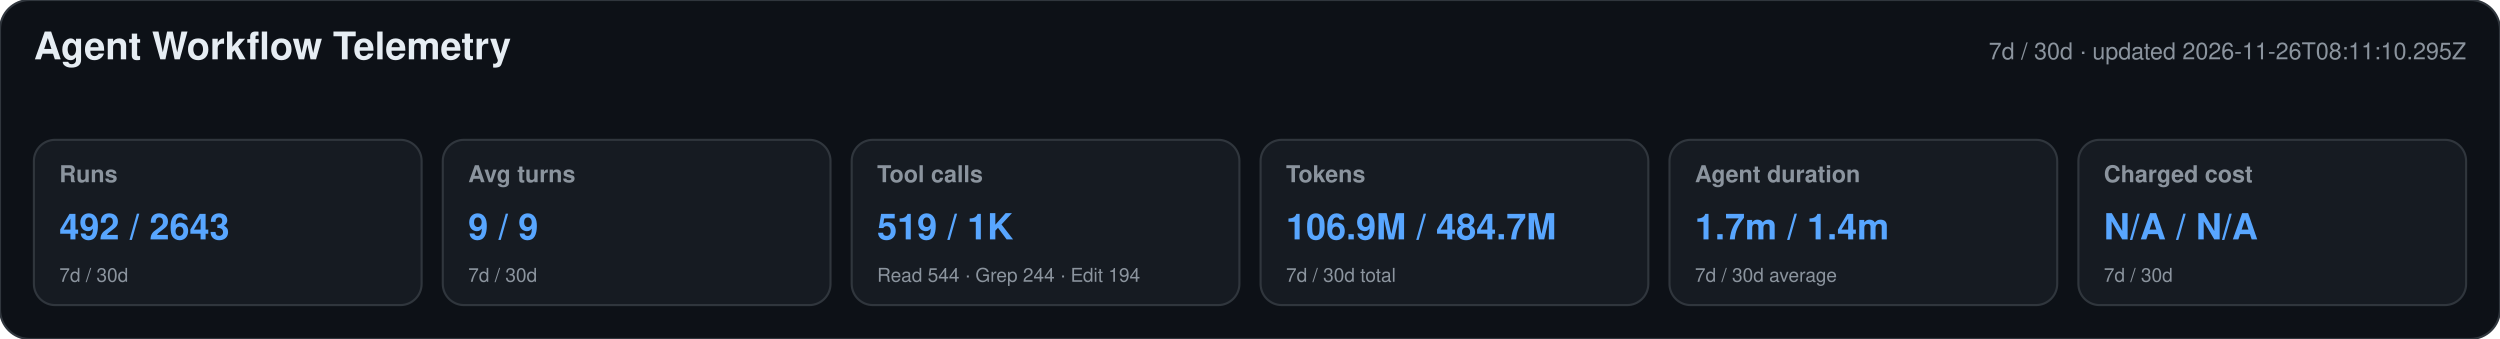
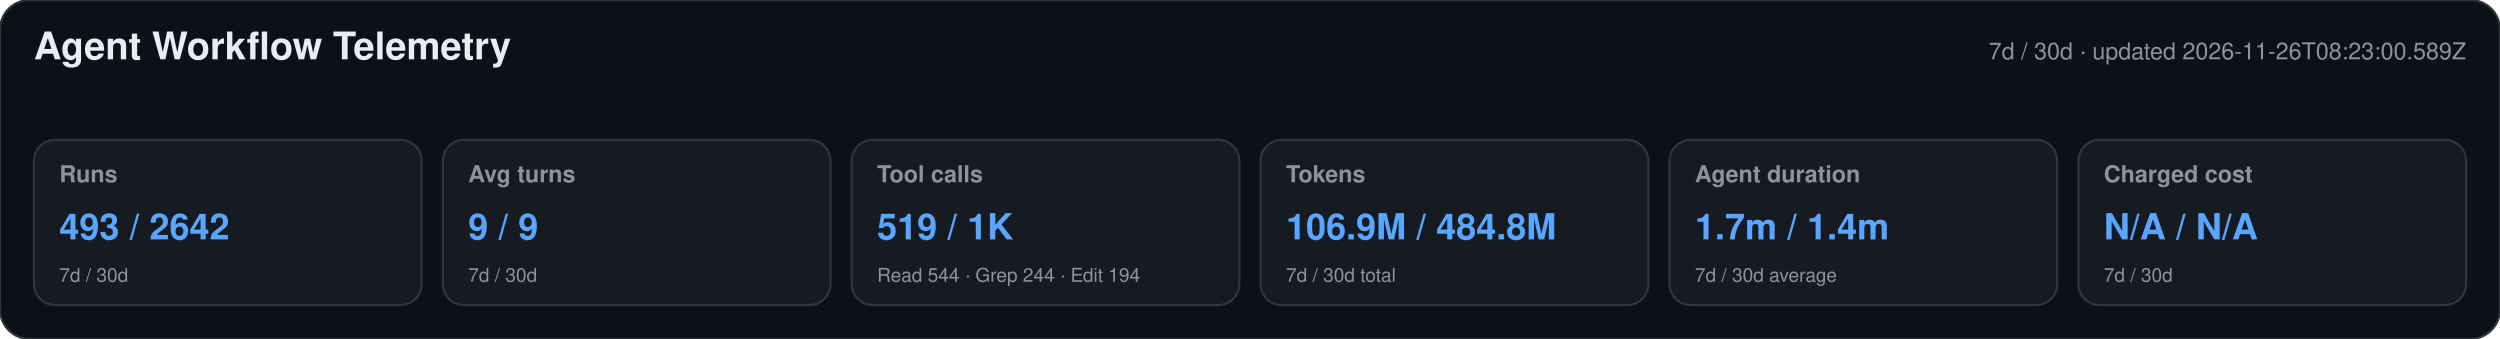
<svg xmlns="http://www.w3.org/2000/svg" width="1180" height="160" viewBox="0 0 1180 160" role="img" aria-labelledby="title desc">
  <style>text{font-family:-apple-system,BlinkMacSystemFont,"Segoe UI",Helvetica,Arial,sans-serif}.heading{font-size:18px;font-weight:650;fill:#e6edf3}.meta,.label,.secondary{fill:#8b949e}.meta,.label{font-size:11px}.label{font-weight:600}.primary{font-size:17px;font-weight:700;fill:#58a6ff}.secondary{font-size:9px}</style>
  <rect width="1180" height="160" rx="14" fill="#0d1117" stroke="#30363d" />
  <text x="16" y="28" class="heading">Agent Workflow Telemetry</text>
-   <text x="1164" y="28" text-anchor="end" class="meta">7d / 30d · updated 2026-11-26T08:11:10.295Z</text>
+   <text x="1164" y="28" text-anchor="end" class="meta">7d / 30d · updated 2026-11-26T08:23:00.589Z</text>
  <g>
    <rect x="16" y="66" width="183" height="78" rx="10" fill="#161b22" stroke="#30363d" />
    <text x="28" y="86" class="label">Runs</text>
-     <text x="28" y="113" class="primary">492 / 2643</text>
+     <text x="28" y="113" class="primary">493 / 2642</text>
    <text x="28" y="133" class="secondary">7d / 30d</text>
  </g>
  <g>
    <rect x="209" y="66" width="183" height="78" rx="10" fill="#161b22" stroke="#30363d" />
    <text x="221" y="86" class="label">Avg turns</text>
    <text x="221" y="113" class="primary">9 / 9</text>
    <text x="221" y="133" class="secondary">7d / 30d</text>
  </g>
  <g>
    <rect x="402" y="66" width="183" height="78" rx="10" fill="#161b22" stroke="#30363d" />
    <text x="414" y="86" class="label">Tool calls</text>
    <text x="414" y="113" class="primary">519 / 1K</text>
    <text x="414" y="133" class="secondary">Read 544 · Grep 244 · Edit 194</text>
  </g>
  <g>
    <rect x="595" y="66" width="183" height="78" rx="10" fill="#161b22" stroke="#30363d" />
    <text x="607" y="86" class="label">Tokens</text>
-     <text x="607" y="113" class="primary">106.9M / 484.7M</text>
+     <text x="607" y="113" class="primary">106.9M / 484.8M</text>
    <text x="607" y="133" class="secondary">7d / 30d total</text>
  </g>
  <g>
    <rect x="788" y="66" width="183" height="78" rx="10" fill="#161b22" stroke="#30363d" />
    <text x="800" y="86" class="label">Agent duration</text>
    <text x="800" y="113" class="primary">1.7m / 1.4m</text>
    <text x="800" y="133" class="secondary">7d / 30d average</text>
  </g>
  <g>
    <rect x="981" y="66" width="183" height="78" rx="10" fill="#161b22" stroke="#30363d" />
    <text x="993" y="86" class="label">Charged cost</text>
    <text x="993" y="113" class="primary">N/A / N/A</text>
    <text x="993" y="133" class="secondary">7d / 30d</text>
  </g>
</svg>
